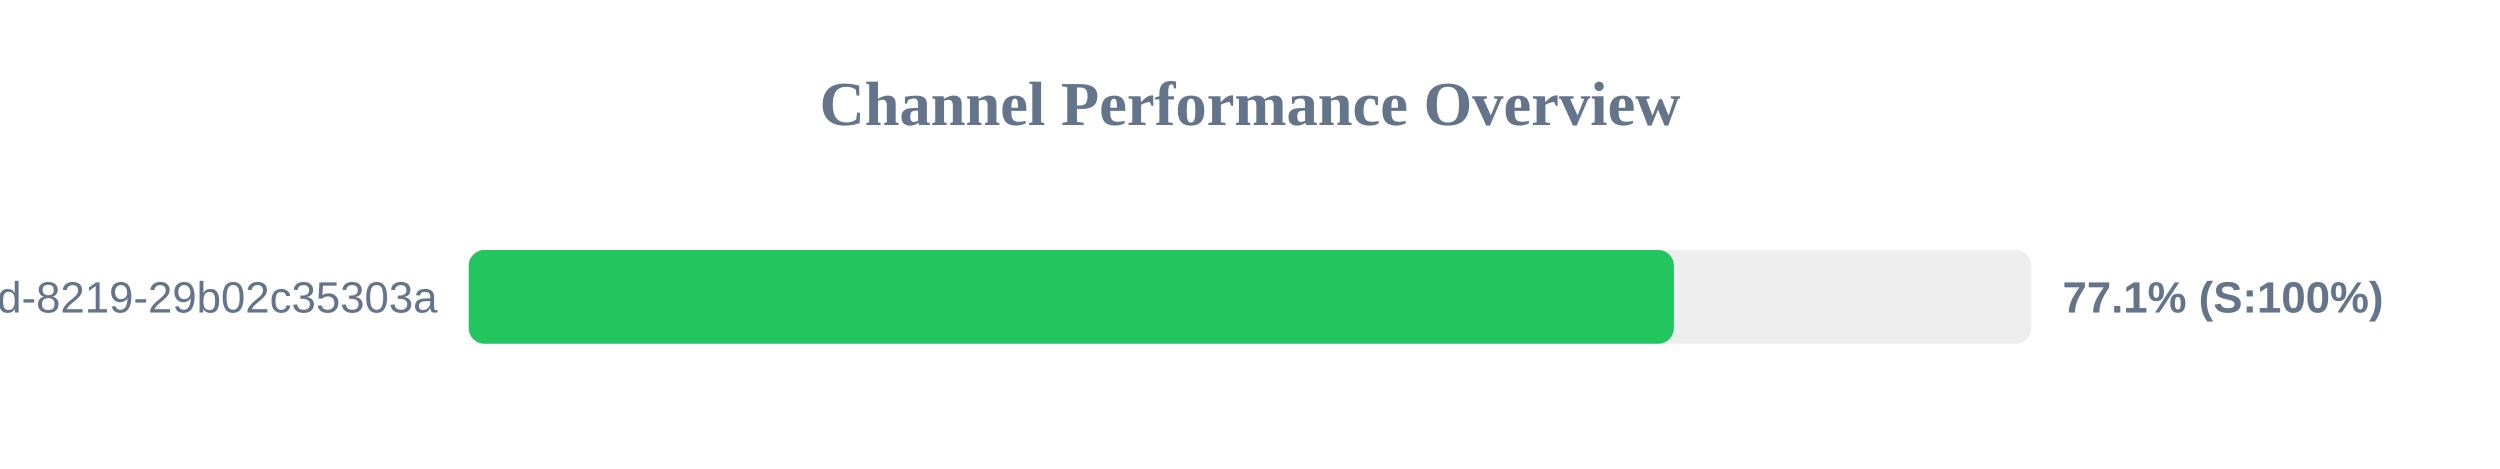
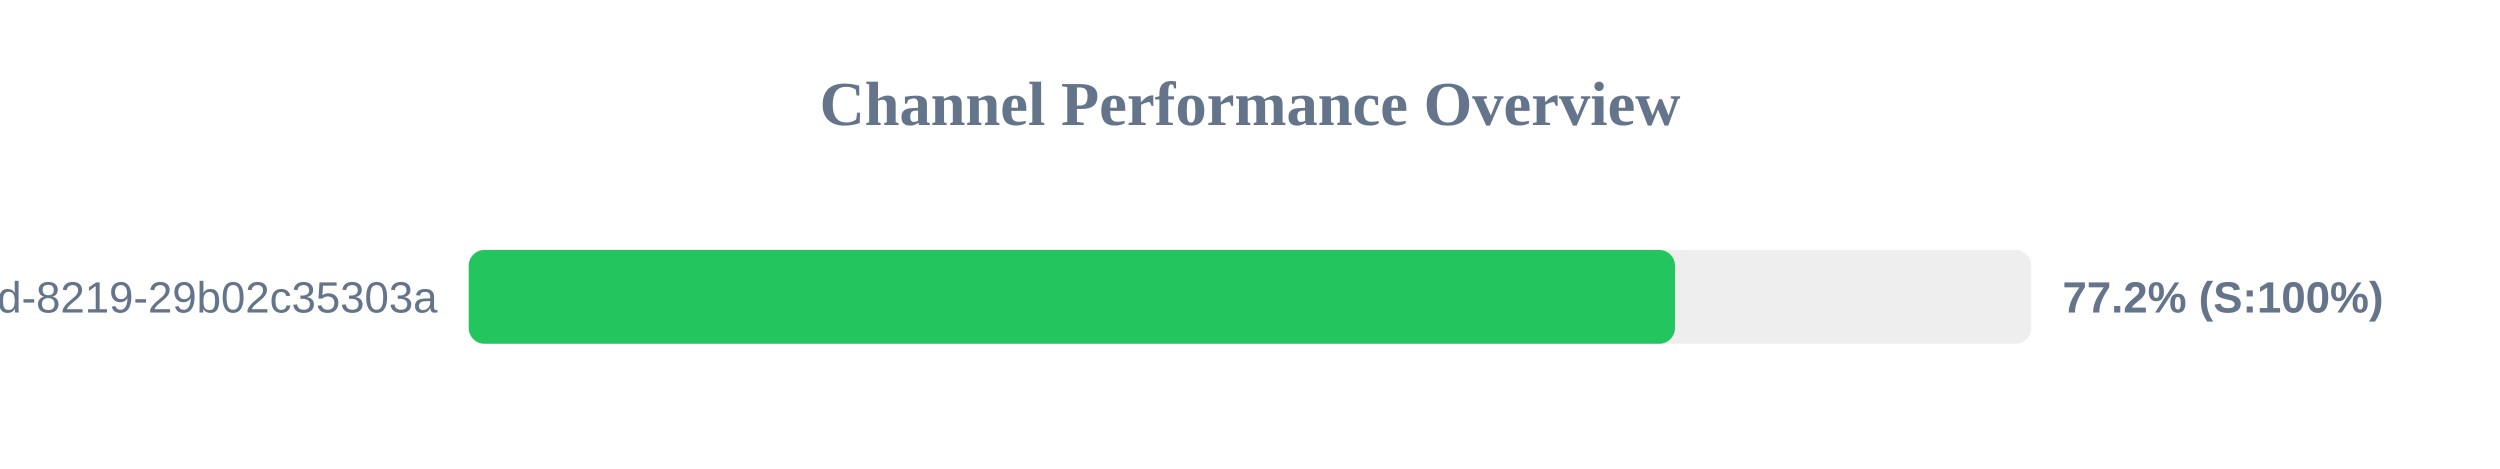
<svg xmlns="http://www.w3.org/2000/svg" width="800" height="150" version="1.1">
  <style>
        .row { font: 14px Arial; fill: #64748b; }
        .score { font: bold 14px Arial; fill: #64748b; }
    </style>
  <text x="400" y="40" text-anchor="middle" font-size="20px" font-weight="bold" fill="#64748b">Channel Performance Overview</text>
  <rect x="150" y="80" width="500" height="30" fill="#eee" rx="5" />
-   <rect x="150" y="80" width="385.65" height="30" fill="#22c55e" rx="5" />
+   <rect x="150" y="80" width="386.0" height="30" fill="#22c55e" rx="5" />
  <text x="140" y="100" text-anchor="end" class="row">?uuid=5eaa121d-4362-444d-8219-29b02c35303a</text>
-   <text x="660" y="100" text-anchor="start" class="score">77.1% (S:100%)</text>
+   <text x="660" y="100" text-anchor="start" class="score">77.2% (S:100%)</text>
</svg>
